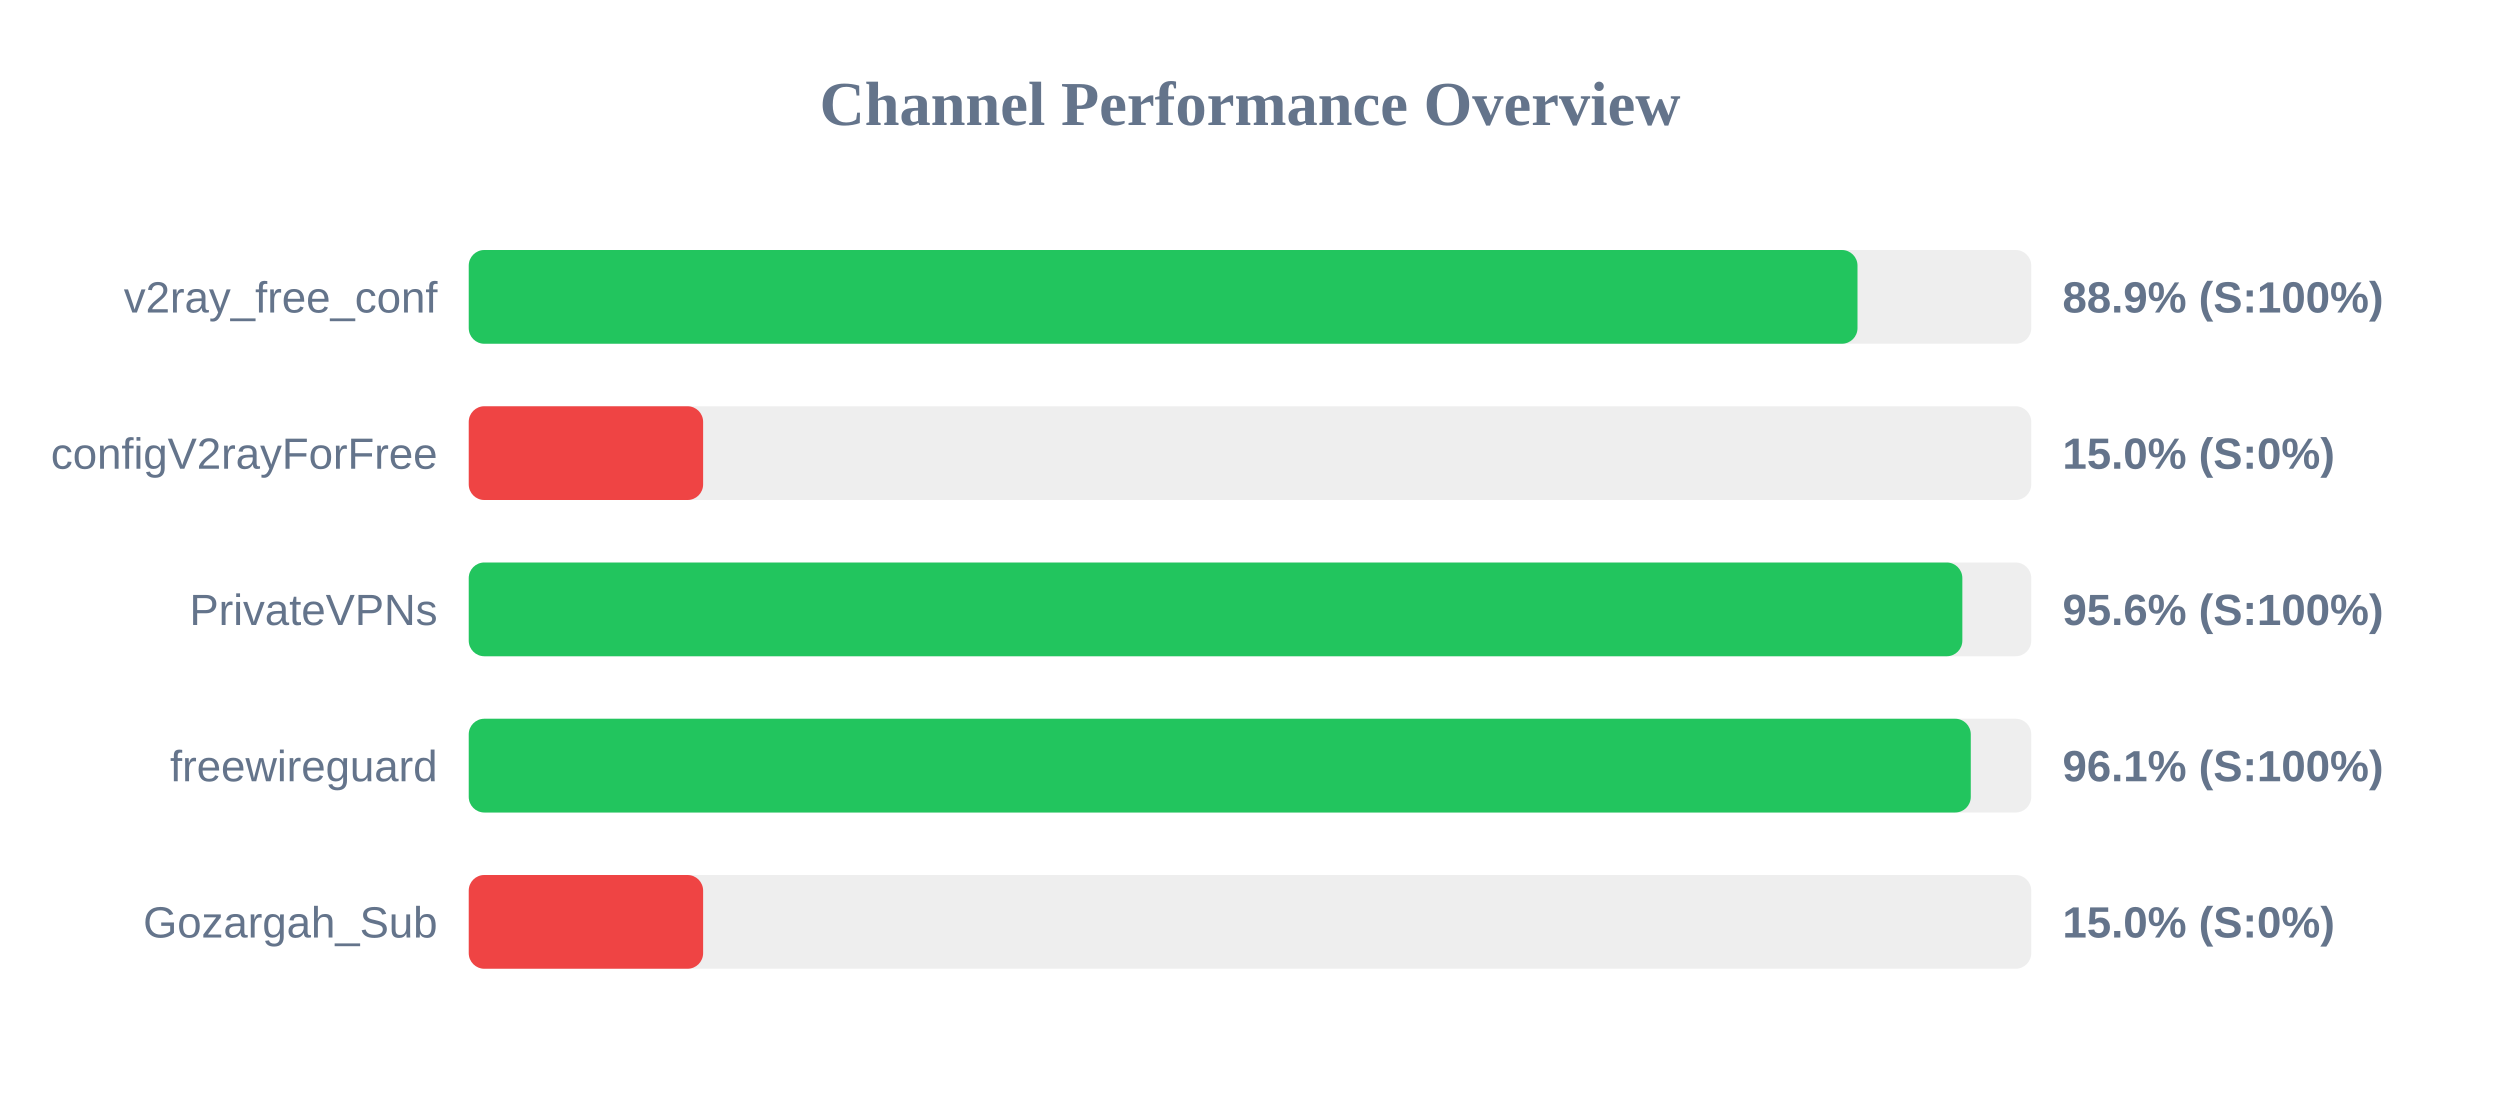
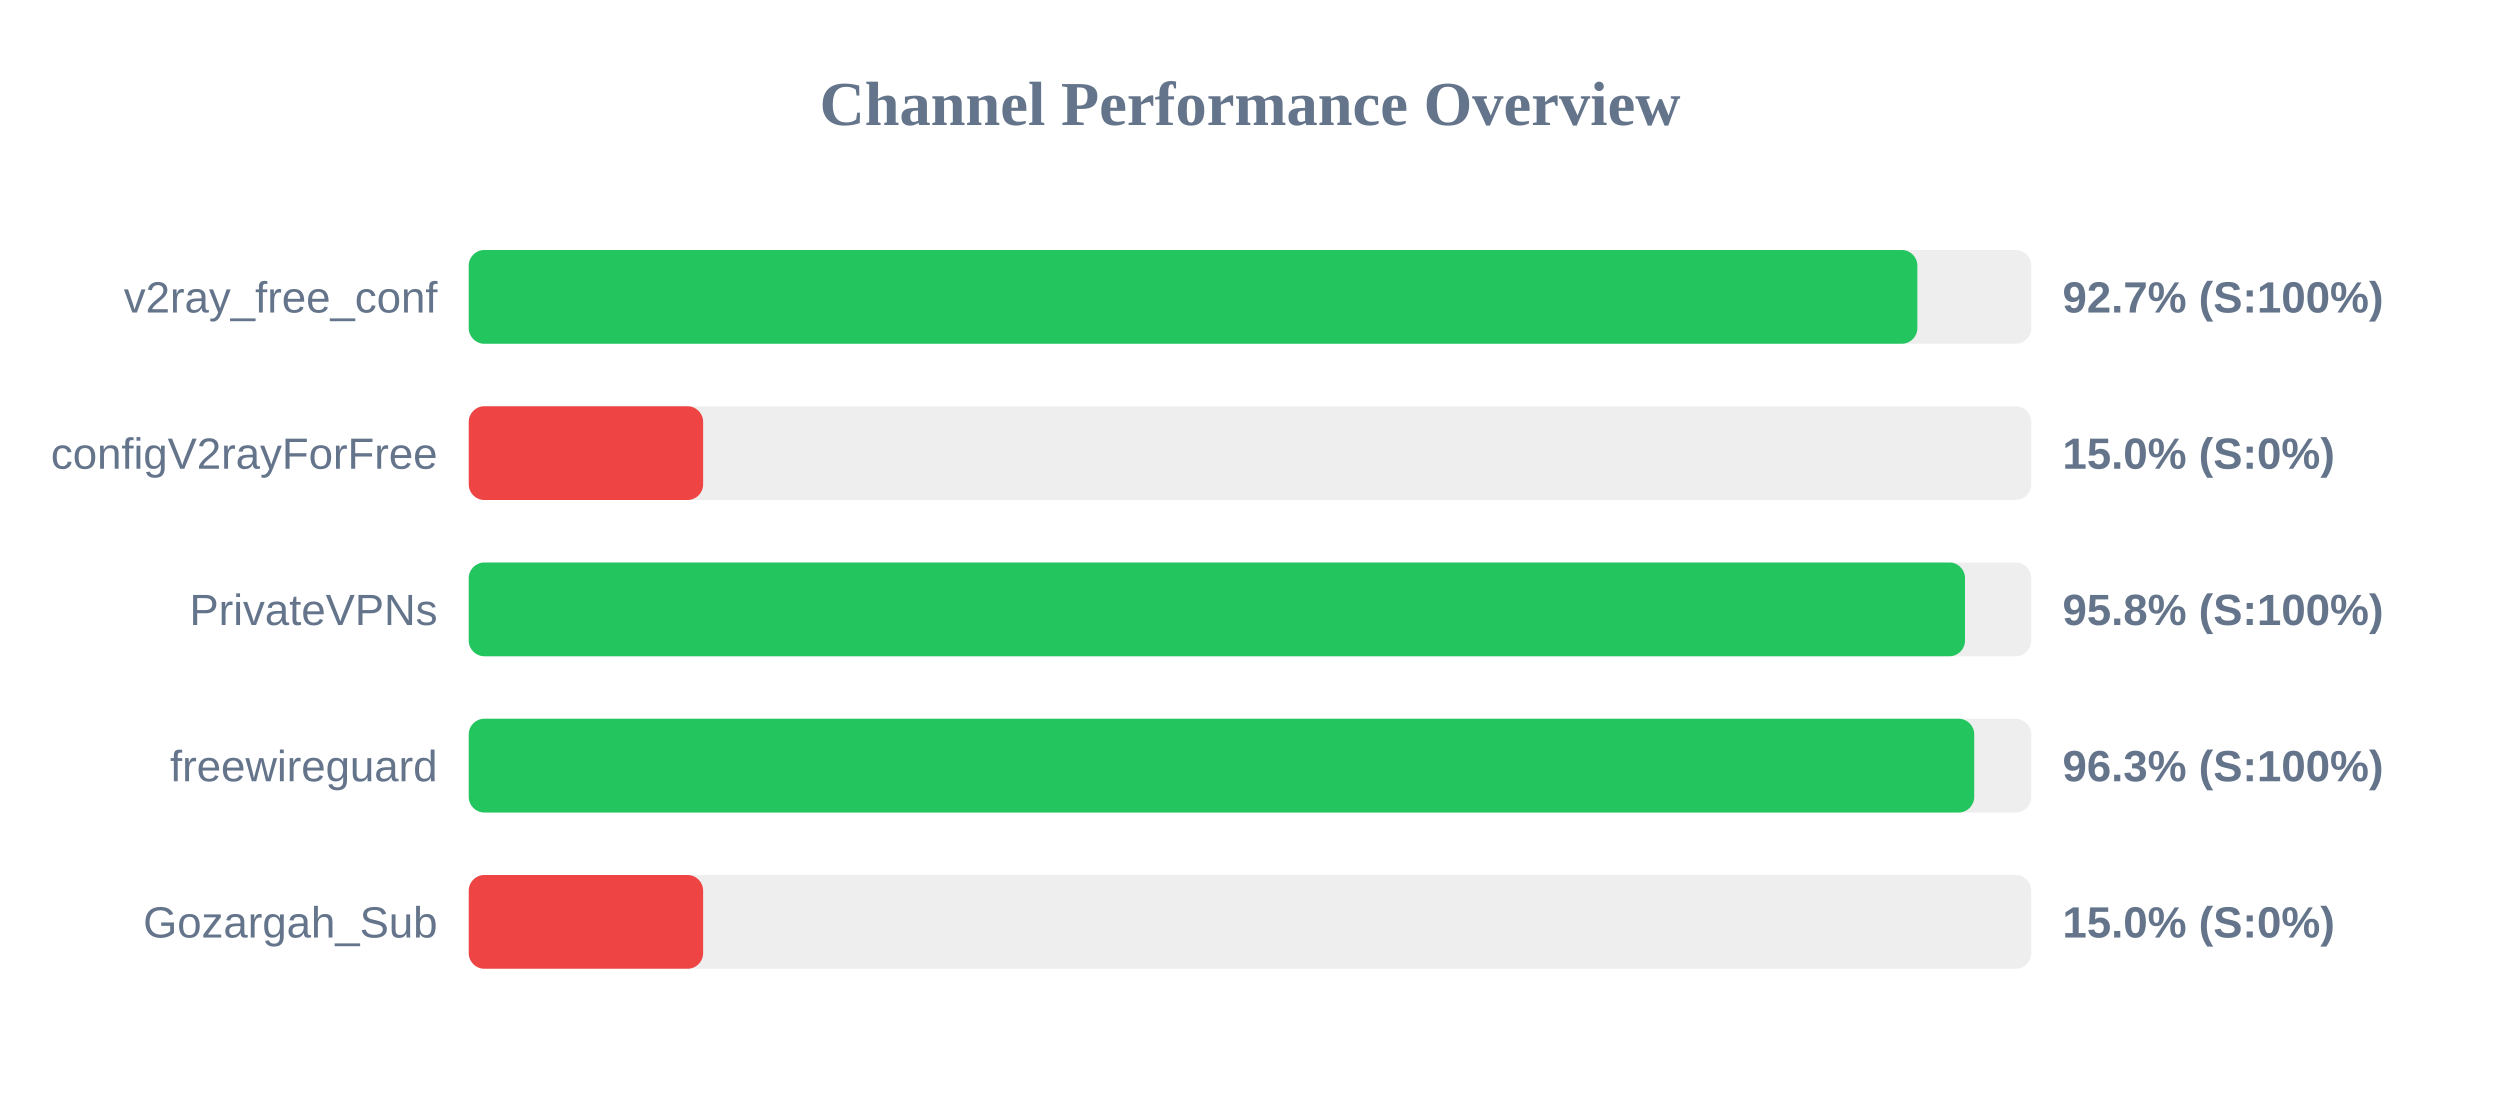
<svg xmlns="http://www.w3.org/2000/svg" width="800" height="350" version="1.1">
  <style>
        .row { font: 14px Arial; fill: #64748b; }
        .score { font: bold 14px Arial; fill: #64748b; }
    </style>
  <text x="400" y="40" text-anchor="middle" font-size="20px" font-weight="bold" fill="#64748b">Channel Performance Overview</text>
  <rect x="150" y="80" width="500" height="30" fill="#eee" rx="5" />
-   <rect x="150" y="80" width="444.4" height="30" fill="#22c55e" rx="5" />
+   <rect x="150" y="80" width="463.55" height="30" fill="#22c55e" rx="5" />
  <text x="140" y="100" text-anchor="end" class="row">v2ray_free_conf</text>
-   <text x="660" y="100" text-anchor="start" class="score">88.9% (S:100%)</text>
+   <text x="660" y="100" text-anchor="start" class="score">92.7% (S:100%)</text>
  <rect x="150" y="130" width="500" height="30" fill="#eee" rx="5" />
  <rect x="150" y="130" width="75.0" height="30" fill="#ef4444" rx="5" />
  <text x="140" y="150" text-anchor="end" class="row">configV2rayForFree</text>
  <text x="660" y="150" text-anchor="start" class="score">15.0% (S:0%)</text>
  <rect x="150" y="180" width="500" height="30" fill="#eee" rx="5" />
-   <rect x="150" y="180" width="477.95" height="30" fill="#22c55e" rx="5" />
+   <rect x="150" y="180" width="478.8" height="30" fill="#22c55e" rx="5" />
  <text x="140" y="200" text-anchor="end" class="row">PrivateVPNs</text>
-   <text x="660" y="200" text-anchor="start" class="score">95.6% (S:100%)</text>
+   <text x="660" y="200" text-anchor="start" class="score">95.8% (S:100%)</text>
  <rect x="150" y="230" width="500" height="30" fill="#eee" rx="5" />
-   <rect x="150" y="230" width="480.65" height="30" fill="#22c55e" rx="5" />
+   <rect x="150" y="230" width="481.75" height="30" fill="#22c55e" rx="5" />
  <text x="140" y="250" text-anchor="end" class="row">freewireguard</text>
-   <text x="660" y="250" text-anchor="start" class="score">96.1% (S:100%)</text>
+   <text x="660" y="250" text-anchor="start" class="score">96.3% (S:100%)</text>
  <rect x="150" y="280" width="500" height="30" fill="#eee" rx="5" />
  <rect x="150" y="280" width="75.0" height="30" fill="#ef4444" rx="5" />
  <text x="140" y="300" text-anchor="end" class="row">Gozargah_Sub</text>
  <text x="660" y="300" text-anchor="start" class="score">15.0% (S:0%)</text>
</svg>
